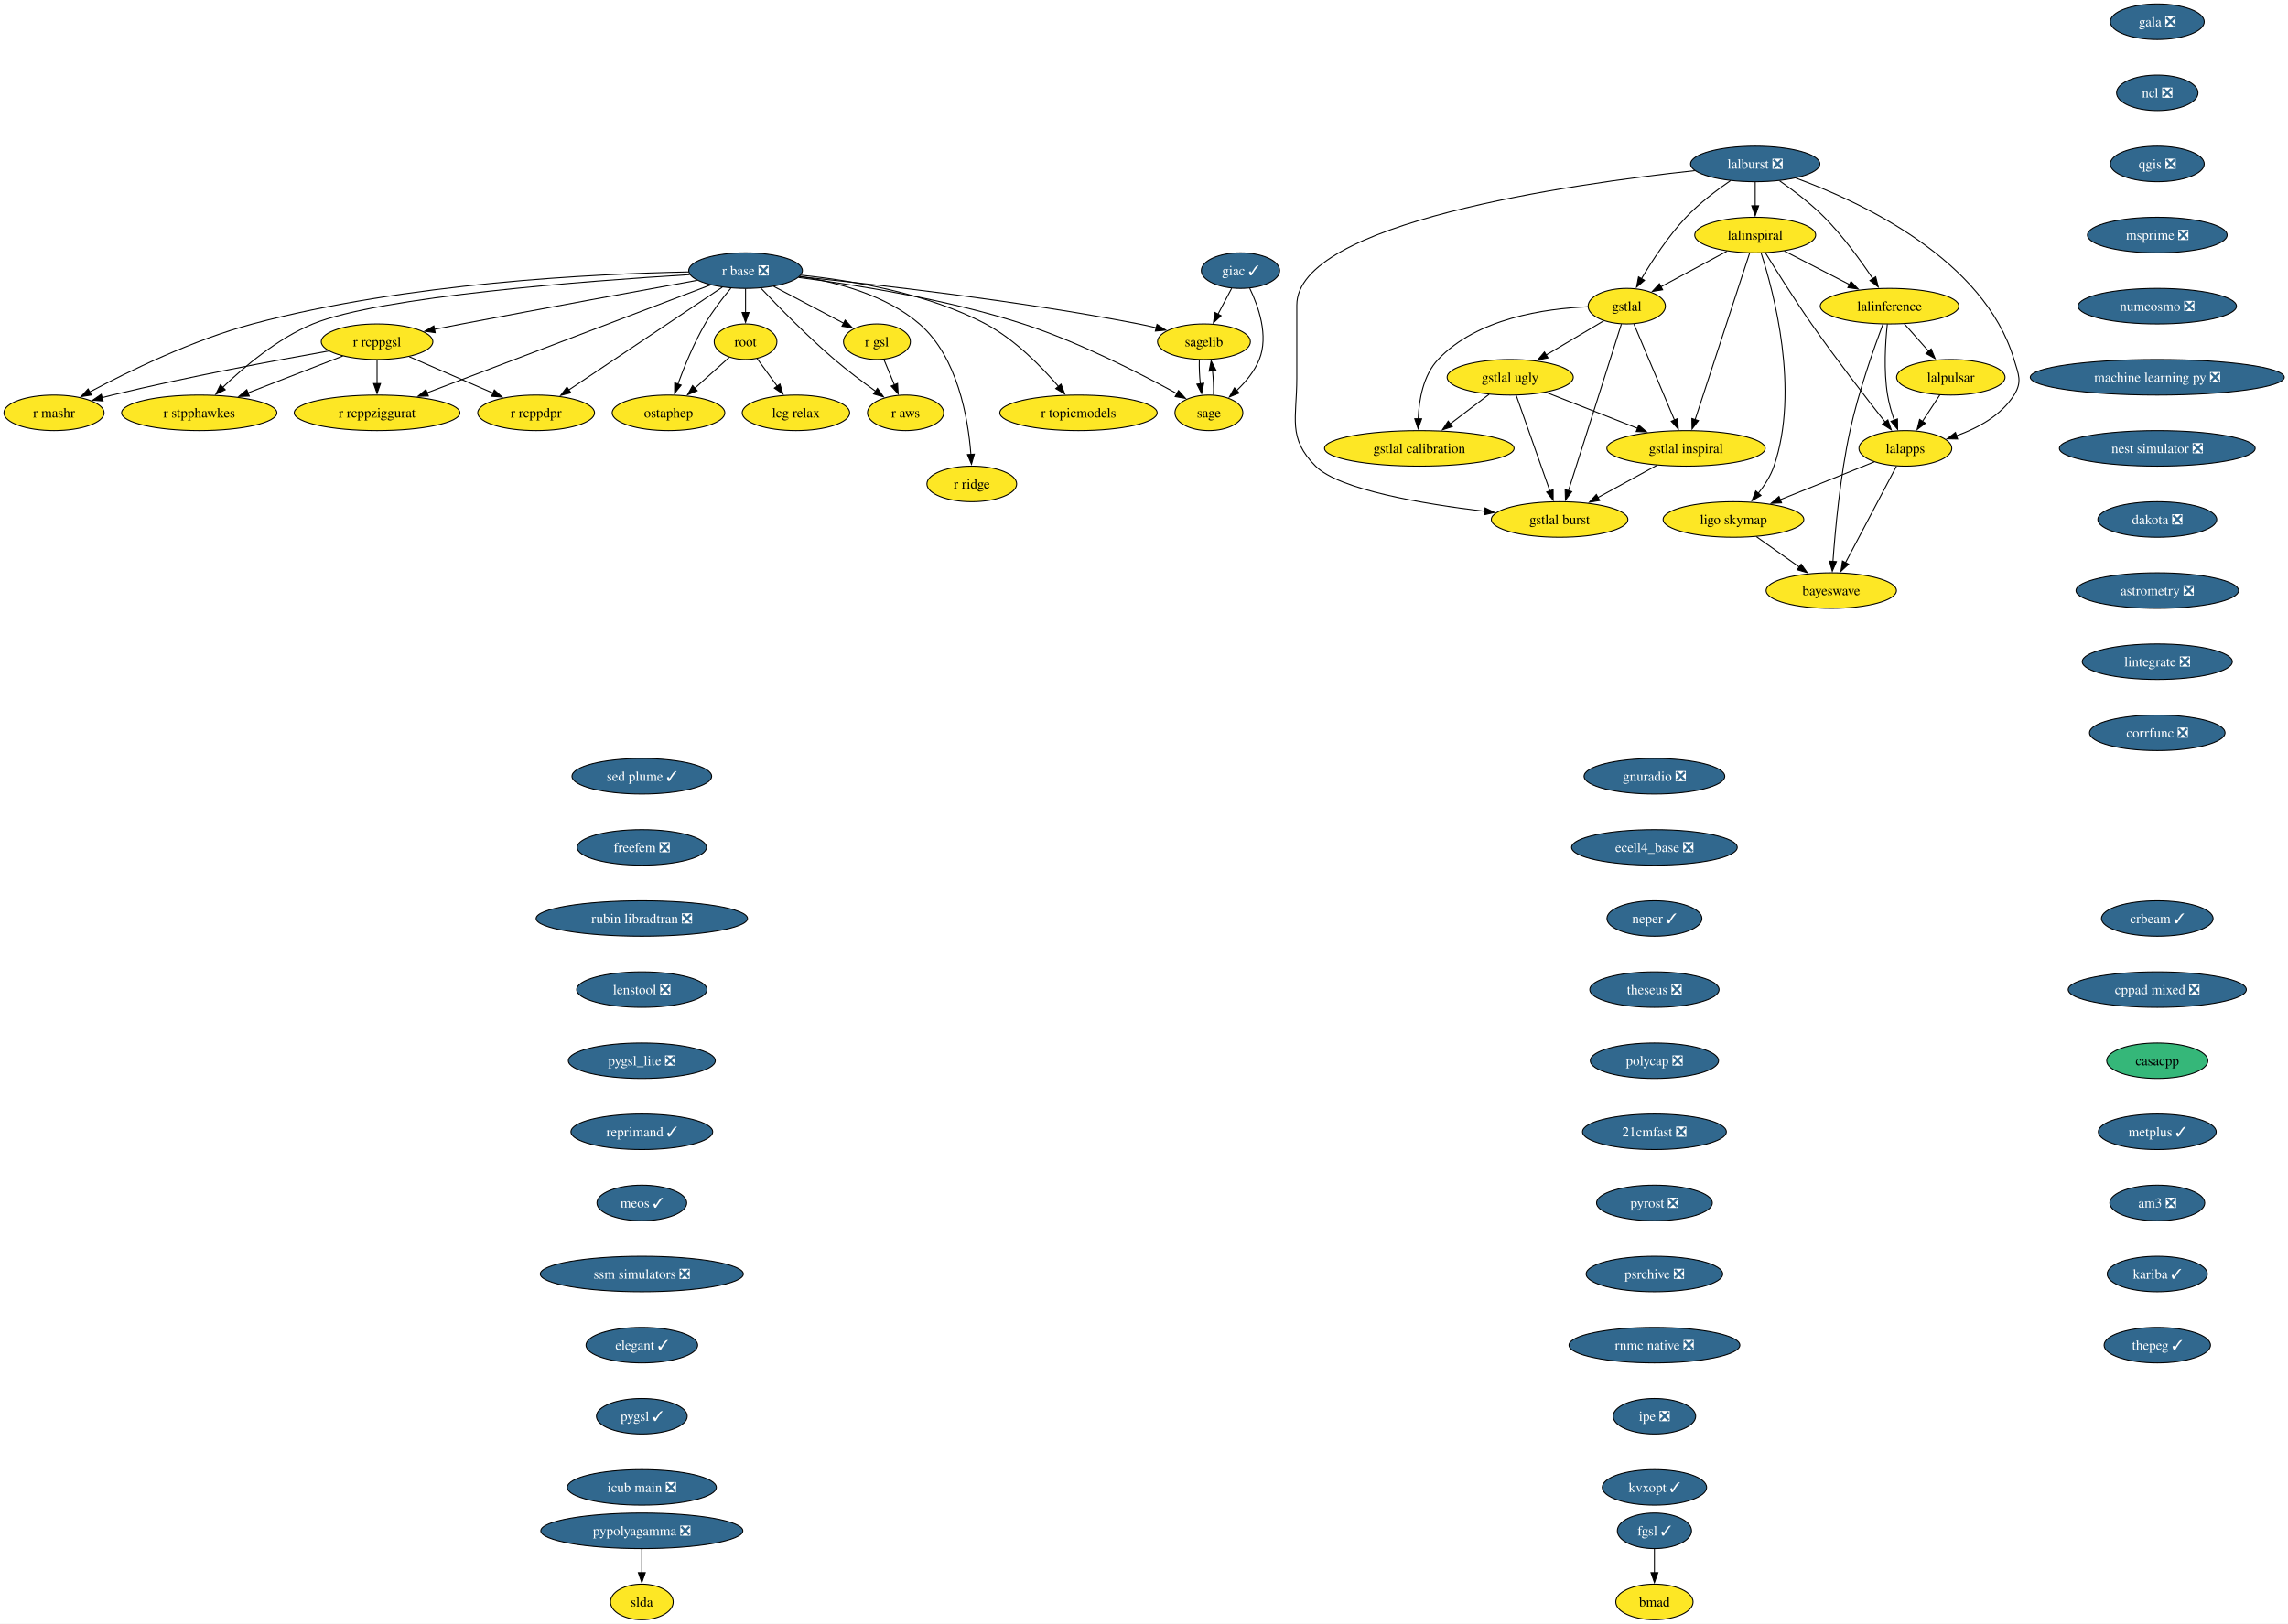
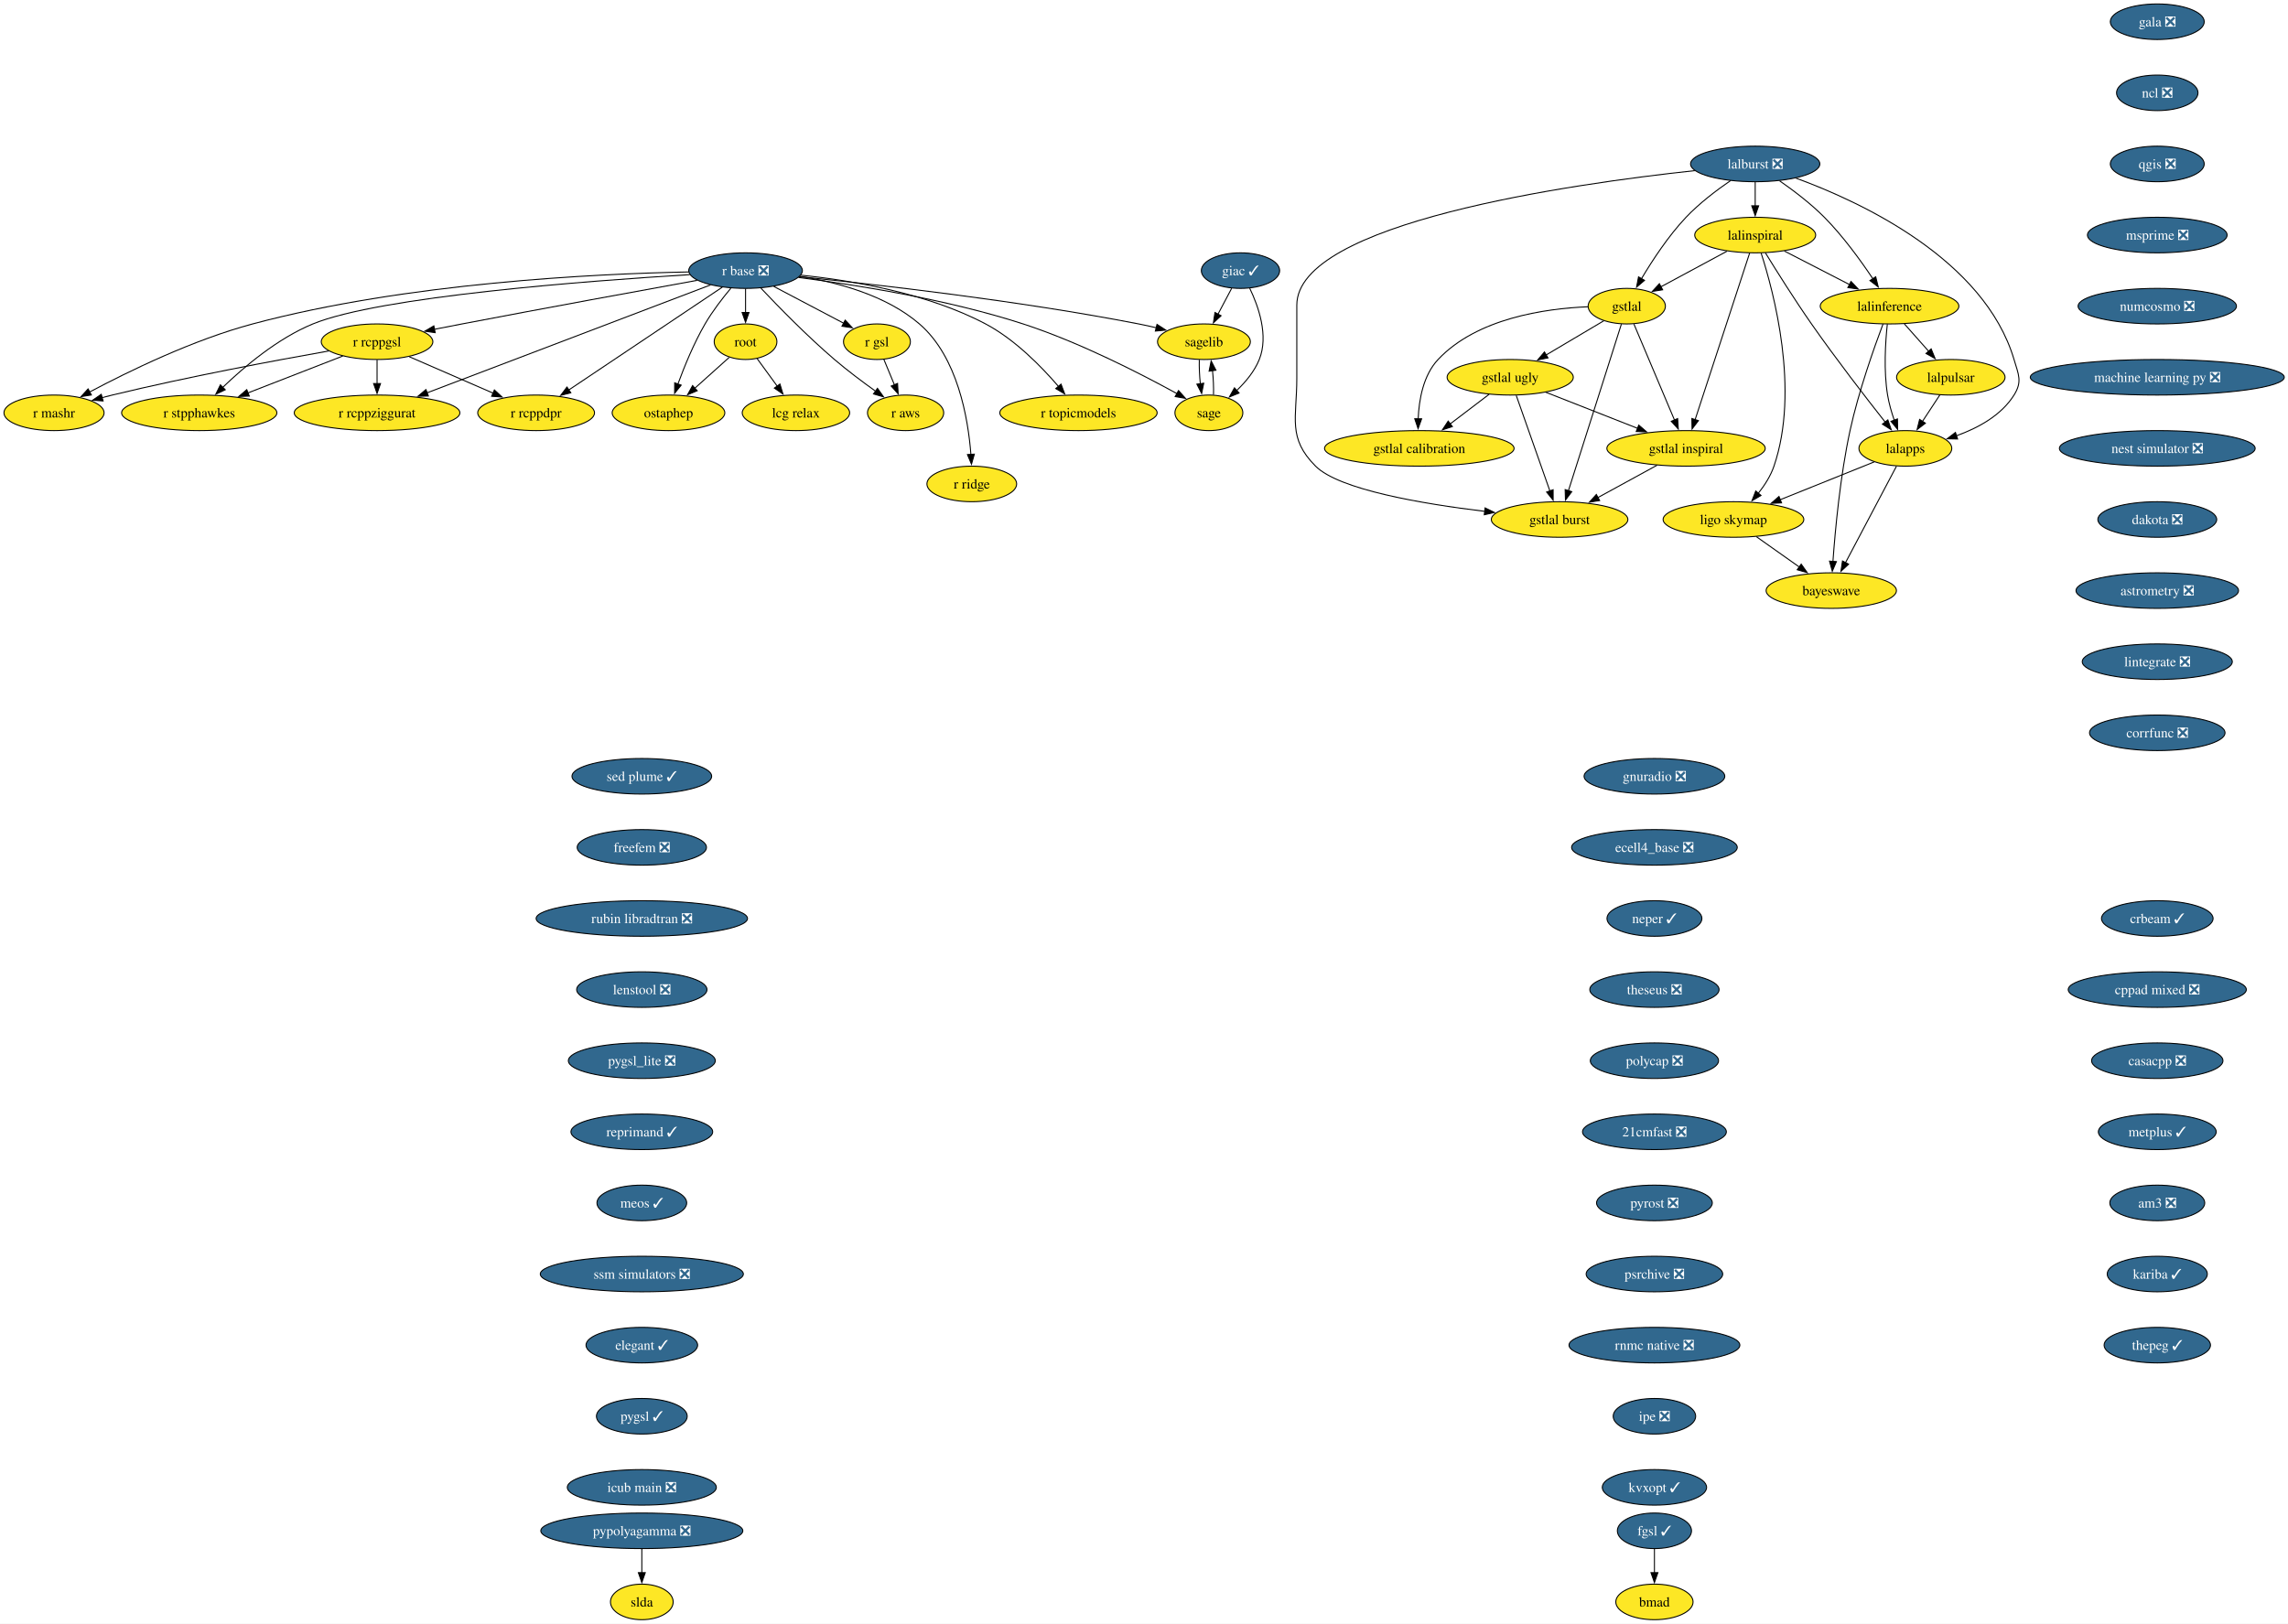
<svg xmlns="http://www.w3.org/2000/svg" xmlns:xlink="http://www.w3.org/1999/xlink" width="2316pt" height="1644pt" viewBox="0.00 0.00 2316.00 1644.00">
  <g id="graph0" class="graph" transform="scale(1 1) rotate(0) translate(4 1640)">
    <polygon fill="white" stroke="none" points="-4,4 -4,-1640 2312.23,-1640 2312.23,4 -4,4" />
    <g id="node1" class="node">
      <g id="a_node1">
        <a xlink:href="https://github.com/conda-forge/gala-feedstock/pull/40" xlink:title="gala ❎">
          <ellipse fill="#31688e" stroke="black" cx="2179.68" cy="-1618" rx="47.53" ry="18" />
          <text xml:space="preserve" text-anchor="middle" x="2179.68" y="-1613.33" font-family="Times,serif" font-size="14.00" fill="white">gala ❎</text>
        </a>
      </g>
    </g>
    <g id="node2" class="node">
      <g id="a_node2">
        <a xlink:href="https://github.com/conda-forge/ncl-feedstock/pull/177" xlink:title="ncl ❎">
          <ellipse fill="#31688e" stroke="black" cx="2179.68" cy="-1546" rx="41.21" ry="18" />
          <text xml:space="preserve" text-anchor="middle" x="2179.68" y="-1541.33" font-family="Times,serif" font-size="14.00" fill="white">ncl ❎</text>
        </a>
      </g>
    </g>
    <g id="node6" class="node">
      <g id="a_node6">
        <a xlink:href="https://github.com/conda-forge/qgis-feedstock/pull/608" xlink:title="qgis ❎">
          <ellipse fill="#31688e" stroke="black" cx="2179.68" cy="-1474" rx="47.53" ry="18" />
          <text xml:space="preserve" text-anchor="middle" x="2179.68" y="-1469.33" font-family="Times,serif" font-size="14.00" fill="white">qgis ❎</text>
        </a>
      </g>
    </g>
    <g id="node3" class="node">
      <g id="a_node3">
        <a xlink:href="https://github.com/conda-forge/giac-feedstock/pull/45" xlink:title="giac ✓">
          <ellipse fill="#31688e" stroke="black" cx="1251.68" cy="-1366" rx="39.63" ry="18" />
          <text xml:space="preserve" text-anchor="middle" x="1251.68" y="-1361.33" font-family="Times,serif" font-size="14.00" fill="white">giac ✓</text>
        </a>
      </g>
    </g>
    <g id="node4" class="node">
      <g id="a_node4">
        <a xlink:href="https://github.com/conda-forge/sagelib-feedstock" xlink:title="sagelib">
          <ellipse fill="#fde725" stroke="black" cx="1214.68" cy="-1294" rx="47" ry="18" />
          <text xml:space="preserve" text-anchor="middle" x="1214.68" y="-1289.33" font-family="Times,serif" font-size="14.00">sagelib</text>
        </a>
      </g>
    </g>
    <g id="edge2" class="edge">
      <path fill="none" stroke="black" d="M1242.73,-1348.05C1238.54,-1340.14 1233.47,-1330.54 1228.79,-1321.69" />
      <polygon fill="black" stroke="black" points="1232.03,-1320.33 1224.26,-1313.13 1225.84,-1323.6 1232.03,-1320.33" />
    </g>
    <g id="node5" class="node">
      <g id="a_node5">
        <a xlink:href="https://github.com/conda-forge/sage-feedstock" xlink:title="sage">
          <ellipse fill="#fde725" stroke="black" cx="1219.68" cy="-1222" rx="34.37" ry="18" />
          <text xml:space="preserve" text-anchor="middle" x="1219.68" y="-1217.33" font-family="Times,serif" font-size="14.00">sage</text>
        </a>
      </g>
    </g>
    <g id="edge3" class="edge">
      <path fill="none" stroke="black" d="M1261.03,-1348.09C1269.85,-1329.8 1280.37,-1300.03 1270.68,-1276 1265.87,-1264.06 1256.94,-1253.31 1247.89,-1244.66" />
      <polygon fill="black" stroke="black" points="1250.23,-1242.06 1240.42,-1238.04 1245.58,-1247.3 1250.23,-1242.06" />
    </g>
    <g id="edge4" class="edge">
      <path fill="none" stroke="black" d="M1210,-1275.7C1209.77,-1268.32 1210.16,-1259.52 1211.03,-1251.25" />
      <polygon fill="black" stroke="black" points="1214.46,-1251.99 1212.36,-1241.6 1207.52,-1251.03 1214.46,-1251.99" />
    </g>
    <g id="edge5" class="edge">
      <path fill="none" stroke="black" d="M1224.36,-1240.28C1224.6,-1247.69 1224.21,-1256.54 1223.33,-1264.86" />
      <polygon fill="black" stroke="black" points="1219.89,-1264.17 1221.98,-1274.56 1226.82,-1265.13 1219.89,-1264.17" />
    </g>
    <g id="node9" class="node">
      <g id="a_node9">
        <a xlink:href="https://github.com/conda-forge/msprime-feedstock/pull/90" xlink:title="msprime ❎">
          <ellipse fill="#31688e" stroke="black" cx="2179.68" cy="-1402" rx="70.68" ry="18" />
          <text xml:space="preserve" text-anchor="middle" x="2179.68" y="-1397.33" font-family="Times,serif" font-size="14.00" fill="white">msprime ❎</text>
        </a>
      </g>
    </g>
    <g id="node7" class="node">
      <g id="a_node7">
        <a xlink:href="https://github.com/conda-forge/pypolyagamma-feedstock/pull/24" xlink:title="pypolyagamma ❎">
          <ellipse fill="#31688e" stroke="black" cx="645.68" cy="-90" rx="102.24" ry="18" />
          <text xml:space="preserve" text-anchor="middle" x="645.68" y="-85.33" font-family="Times,serif" font-size="14.00" fill="white">pypolyagamma ❎</text>
        </a>
      </g>
    </g>
    <g id="node8" class="node">
      <g id="a_node8">
        <a xlink:href="https://github.com/conda-forge/slda-feedstock" xlink:title="slda">
          <ellipse fill="#fde725" stroke="black" cx="645.68" cy="-18" rx="31.74" ry="18" />
          <text xml:space="preserve" text-anchor="middle" x="645.68" y="-13.32" font-family="Times,serif" font-size="14.00">slda</text>
        </a>
      </g>
    </g>
    <g id="edge7" class="edge">
      <path fill="none" stroke="black" d="M645.68,-71.7C645.68,-64.41 645.68,-55.73 645.68,-47.54" />
      <polygon fill="black" stroke="black" points="649.18,-47.62 645.68,-37.62 642.18,-47.62 649.18,-47.62" />
    </g>
    <g id="node23" class="node">
      <g id="a_node23">
        <a xlink:href="https://github.com/conda-forge/numcosmo-feedstock/pull/121" xlink:title="numcosmo ❎">
          <ellipse fill="#31688e" stroke="black" cx="2179.68" cy="-1330" rx="80.14" ry="18" />
          <text xml:space="preserve" text-anchor="middle" x="2179.68" y="-1325.33" font-family="Times,serif" font-size="14.00" fill="white">numcosmo ❎</text>
        </a>
      </g>
    </g>
    <g id="node10" class="node">
      <g id="a_node10">
        <a xlink:href="https://github.com/conda-forge/r-base-feedstock/pull/420" xlink:title="r base ❎">
          <ellipse fill="#31688e" stroke="black" cx="750.68" cy="-1366" rx="57.52" ry="18" />
          <text xml:space="preserve" text-anchor="middle" x="750.68" y="-1361.33" font-family="Times,serif" font-size="14.00" fill="white">r base ❎</text>
        </a>
      </g>
    </g>
    <g id="edge9" class="edge">
      <path fill="none" stroke="black" d="M805.09,-1359.84C882.05,-1352.07 1026.89,-1335.71 1148.68,-1312 1154.56,-1310.86 1160.7,-1309.5 1166.76,-1308.06" />
      <polygon fill="black" stroke="black" points="1167.17,-1311.56 1176.04,-1305.77 1165.49,-1304.77 1167.17,-1311.56" />
    </g>
    <g id="edge10" class="edge">
      <path fill="none" stroke="black" d="M804.26,-1359.04C861.56,-1351.71 954.61,-1337.05 1031.68,-1312 1088.81,-1293.43 1151.08,-1261.41 1187.69,-1241.26" />
      <polygon fill="black" stroke="black" points="1188.94,-1244.57 1195.98,-1236.65 1185.54,-1238.45 1188.94,-1244.57" />
    </g>
    <g id="node11" class="node">
      <g id="a_node11">
        <a xlink:href="https://github.com/conda-forge/r-gsl-feedstock" xlink:title="r gsl">
          <ellipse fill="#fde725" stroke="black" cx="883.68" cy="-1294" rx="33.85" ry="18" />
          <text xml:space="preserve" text-anchor="middle" x="883.68" y="-1289.33" font-family="Times,serif" font-size="14.00">r gsl</text>
        </a>
      </g>
    </g>
    <g id="edge11" class="edge">
      <path fill="none" stroke="black" d="M779.21,-1349.98C799.94,-1339.07 828.07,-1324.27 849.92,-1312.77" />
      <polygon fill="black" stroke="black" points="851.52,-1315.88 858.74,-1308.13 848.26,-1309.69 851.52,-1315.88" />
    </g>
    <g id="node12" class="node">
      <g id="a_node12">
        <a xlink:href="https://github.com/conda-forge/r-rcppgsl-feedstock" xlink:title="r rcppgsl">
          <ellipse fill="#fde725" stroke="black" cx="377.68" cy="-1294" rx="56.47" ry="18" />
          <text xml:space="preserve" text-anchor="middle" x="377.68" y="-1289.33" font-family="Times,serif" font-size="14.00">r rcppgsl</text>
        </a>
      </g>
    </g>
    <g id="edge12" class="edge">
      <path fill="none" stroke="black" d="M701.64,-1356.14C644.47,-1345.76 547.17,-1327.96 463.68,-1312 454.65,-1310.27 445.09,-1308.41 435.75,-1306.58" />
      <polygon fill="black" stroke="black" points="436.5,-1303.16 426.01,-1304.66 435.15,-1310.03 436.5,-1303.16" />
    </g>
    <g id="node13" class="node">
      <g id="a_node13">
        <a xlink:href="https://github.com/conda-forge/r-topicmodels-feedstock" xlink:title="r topicmodels">
          <ellipse fill="#fde725" stroke="black" cx="1087.68" cy="-1222" rx="79.62" ry="18" />
          <text xml:space="preserve" text-anchor="middle" x="1087.68" y="-1217.33" font-family="Times,serif" font-size="14.00">r topicmodels</text>
        </a>
      </g>
    </g>
    <g id="edge13" class="edge">
      <path fill="none" stroke="black" d="M806.68,-1361.37C857.91,-1356.12 934.52,-1343.29 993.68,-1312 1023.14,-1296.42 1050.01,-1269.03 1067.41,-1248.73" />
      <polygon fill="black" stroke="black" points="1070.03,-1251.06 1073.74,-1241.14 1064.65,-1246.58 1070.03,-1251.06" />
    </g>
    <g id="node14" class="node">
      <g id="a_node14">
        <a xlink:href="https://github.com/conda-forge/r-aws-feedstock" xlink:title="r aws">
          <ellipse fill="#fde725" stroke="black" cx="912.68" cy="-1222" rx="38.58" ry="18" />
          <text xml:space="preserve" text-anchor="middle" x="912.68" y="-1217.33" font-family="Times,serif" font-size="14.00">r aws</text>
        </a>
      </g>
    </g>
    <g id="edge14" class="edge">
      <path fill="none" stroke="black" d="M766.27,-1348.19C783.7,-1329.72 813.12,-1299.56 840.68,-1276 853.88,-1264.72 869.29,-1253.18 882.46,-1243.76" />
      <polygon fill="black" stroke="black" points="884.21,-1246.81 890.35,-1238.18 880.17,-1241.09 884.21,-1246.81" />
    </g>
    <g id="node15" class="node">
      <g id="a_node15">
        <a xlink:href="https://github.com/conda-forge/root-feedstock" xlink:title="root">
          <ellipse fill="#fde725" stroke="black" cx="750.68" cy="-1294" rx="31.74" ry="18" />
          <text xml:space="preserve" text-anchor="middle" x="750.68" y="-1289.33" font-family="Times,serif" font-size="14.00">root</text>
        </a>
      </g>
    </g>
    <g id="edge15" class="edge">
      <path fill="none" stroke="black" d="M750.68,-1347.7C750.68,-1340.41 750.68,-1331.73 750.68,-1323.54" />
      <polygon fill="black" stroke="black" points="754.18,-1323.62 750.68,-1313.62 747.18,-1323.62 754.18,-1323.62" />
    </g>
    <g id="node16" class="node">
      <g id="a_node16">
        <a xlink:href="https://github.com/conda-forge/ostaphep-feedstock" xlink:title="ostaphep">
          <ellipse fill="#fde725" stroke="black" cx="672.68" cy="-1222" rx="57" ry="18" />
          <text xml:space="preserve" text-anchor="middle" x="672.68" y="-1217.33" font-family="Times,serif" font-size="14.00">ostaphep</text>
        </a>
      </g>
    </g>
    <g id="edge16" class="edge">
      <path fill="none" stroke="black" d="M735.79,-1348.16C727.41,-1338.13 717.16,-1324.88 709.68,-1312 698.39,-1292.56 688.76,-1269.01 682.16,-1251.02" />
      <polygon fill="black" stroke="black" points="685.52,-1250.04 678.87,-1241.79 678.93,-1252.39 685.52,-1250.04" />
    </g>
    <g id="node17" class="node">
      <g id="a_node17">
        <a xlink:href="https://github.com/conda-forge/r-rcppziggurat-feedstock" xlink:title="r rcppziggurat">
          <ellipse fill="#fde725" stroke="black" cx="377.68" cy="-1222" rx="83.83" ry="18" />
          <text xml:space="preserve" text-anchor="middle" x="377.68" y="-1217.33" font-family="Times,serif" font-size="14.00">r rcppziggurat</text>
        </a>
      </g>
    </g>
    <g id="edge17" class="edge">
      <path fill="none" stroke="black" d="M715.25,-1351.51C648.65,-1326.16 504.58,-1271.31 427.97,-1242.14" />
      <polygon fill="black" stroke="black" points="429.63,-1239.03 419.04,-1238.74 427.14,-1245.57 429.63,-1239.03" />
    </g>
    <g id="node18" class="node">
      <g id="a_node18">
        <a xlink:href="https://github.com/conda-forge/r-ridge-feedstock" xlink:title="r ridge">
          <ellipse fill="#fde725" stroke="black" cx="979.68" cy="-1150" rx="45.42" ry="18" />
          <text xml:space="preserve" text-anchor="middle" x="979.68" y="-1145.33" font-family="Times,serif" font-size="14.00">r ridge</text>
        </a>
      </g>
    </g>
    <g id="edge18" class="edge">
      <path fill="none" stroke="black" d="M805.49,-1360.18C843.37,-1354.27 892.83,-1341.16 926.68,-1312 965.44,-1278.61 976,-1216.32 978.79,-1179.78" />
      <polygon fill="black" stroke="black" points="982.27,-1180.16 979.37,-1169.97 975.28,-1179.74 982.27,-1180.16" />
    </g>
    <g id="node19" class="node">
      <g id="a_node19">
        <a xlink:href="https://github.com/conda-forge/r-stpphawkes-feedstock" xlink:title="r stpphawkes">
          <ellipse fill="#fde725" stroke="black" cx="197.68" cy="-1222" rx="78.57" ry="18" />
          <text xml:space="preserve" text-anchor="middle" x="197.68" y="-1217.33" font-family="Times,serif" font-size="14.00">r stpphawkes</text>
        </a>
      </g>
    </g>
    <g id="edge19" class="edge">
      <path fill="none" stroke="black" d="M694.2,-1361.91C591.96,-1355.69 380.53,-1339.85 312.68,-1312 277.01,-1297.36 242.97,-1268.51 221.31,-1247.62" />
      <polygon fill="black" stroke="black" points="224.02,-1245.37 214.44,-1240.83 219.1,-1250.35 224.02,-1245.37" />
    </g>
    <g id="node20" class="node">
      <g id="a_node20">
        <a xlink:href="https://github.com/conda-forge/r-mashr-feedstock" xlink:title="r mashr">
          <ellipse fill="#fde725" stroke="black" cx="50.68" cy="-1222" rx="50.68" ry="18" />
          <text xml:space="preserve" text-anchor="middle" x="50.68" y="-1217.33" font-family="Times,serif" font-size="14.00">r mashr</text>
        </a>
      </g>
    </g>
    <g id="edge20" class="edge">
      <path fill="none" stroke="black" d="M693.13,-1364.65C599.16,-1362.8 407.59,-1353.7 251.68,-1312 191.4,-1295.88 126.13,-1264.04 86.83,-1243.14" />
      <polygon fill="black" stroke="black" points="88.5,-1240.07 78.03,-1238.41 85.18,-1246.23 88.5,-1240.07" />
    </g>
    <g id="node21" class="node">
      <g id="a_node21">
        <a xlink:href="https://github.com/conda-forge/r-rcppdpr-feedstock" xlink:title="r rcppdpr">
          <ellipse fill="#fde725" stroke="black" cx="538.68" cy="-1222" rx="59.1" ry="18" />
          <text xml:space="preserve" text-anchor="middle" x="538.68" y="-1217.33" font-family="Times,serif" font-size="14.00">r rcppdpr</text>
        </a>
      </g>
    </g>
    <g id="edge21" class="edge">
      <path fill="none" stroke="black" d="M727.18,-1349.26C689.38,-1323.94 614.93,-1274.07 571.77,-1245.16" />
      <polygon fill="black" stroke="black" points="573.8,-1242.31 563.54,-1239.65 569.9,-1248.12 573.8,-1242.31" />
    </g>
    <g id="edge22" class="edge">
      <path fill="none" stroke="black" d="M890.7,-1276.05C893.91,-1268.32 897.79,-1258.96 901.39,-1250.27" />
      <polygon fill="black" stroke="black" points="904.55,-1251.77 905.15,-1241.19 898.09,-1249.09 904.55,-1251.77" />
    </g>
    <g id="edge23" class="edge">
      <path fill="none" stroke="black" d="M377.68,-1275.7C377.68,-1268.41 377.68,-1259.73 377.68,-1251.54" />
      <polygon fill="black" stroke="black" points="381.18,-1251.62 377.68,-1241.62 374.18,-1251.62 381.18,-1251.62" />
    </g>
    <g id="edge24" class="edge">
      <path fill="none" stroke="black" d="M342.98,-1279.5C315.65,-1268.88 277.23,-1253.93 246.75,-1242.08" />
      <polygon fill="black" stroke="black" points="248.34,-1238.94 237.75,-1238.58 245.8,-1245.47 248.34,-1238.94" />
    </g>
    <g id="edge25" class="edge">
      <path fill="none" stroke="black" d="M329,-1284.66C275.08,-1275.13 185.74,-1258.44 109.68,-1240 106.32,-1239.18 102.86,-1238.3 99.39,-1237.38" />
      <polygon fill="black" stroke="black" points="100.35,-1234.02 89.78,-1234.76 98.51,-1240.77 100.35,-1234.02" />
    </g>
    <g id="edge26" class="edge">
      <path fill="none" stroke="black" d="M410.26,-1278.83C434.76,-1268.18 468.57,-1253.49 495.34,-1241.84" />
      <polygon fill="black" stroke="black" points="496.43,-1245.19 504.21,-1237.99 493.64,-1238.77 496.43,-1245.19" />
    </g>
    <g id="edge27" class="edge">
      <path fill="none" stroke="black" d="M734.14,-1278.15C724.02,-1269.07 710.84,-1257.24 699.28,-1246.87" />
      <polygon fill="black" stroke="black" points="701.74,-1244.38 691.96,-1240.3 697.07,-1249.59 701.74,-1244.38" />
    </g>
    <g id="node22" class="node">
      <g id="a_node22">
        <a xlink:href="https://github.com/conda-forge/lcg-relax-feedstock" xlink:title="lcg relax">
          <ellipse fill="#fde725" stroke="black" cx="801.68" cy="-1222" rx="54.36" ry="18" />
          <text xml:space="preserve" text-anchor="middle" x="801.68" y="-1217.33" font-family="Times,serif" font-size="14.00">lcg relax</text>
        </a>
      </g>
    </g>
    <g id="edge28" class="edge">
      <path fill="none" stroke="black" d="M762.25,-1277.12C768.34,-1268.77 775.95,-1258.32 782.85,-1248.84" />
      <polygon fill="black" stroke="black" points="785.49,-1251.16 788.55,-1241.02 779.84,-1247.04 785.49,-1251.16" />
    </g>
    <g id="node24" class="node">
      <g id="a_node24">
        <a xlink:href="https://github.com/conda-forge/machine-learning-py-feedstock/pull/14" xlink:title="machine learning py ❎">
          <ellipse fill="#31688e" stroke="black" cx="2179.68" cy="-1258" rx="128.55" ry="18" />
          <text xml:space="preserve" text-anchor="middle" x="2179.68" y="-1253.33" font-family="Times,serif" font-size="14.00" fill="white">machine learning py ❎</text>
        </a>
      </g>
    </g>
    <g id="node37" class="node">
      <g id="a_node37">
        <a xlink:href="https://github.com/conda-forge/nest-simulator-feedstock/pull/130" xlink:title="nest simulator ❎">
          <ellipse fill="#31688e" stroke="black" cx="2179.68" cy="-1186" rx="99.08" ry="18" />
          <text xml:space="preserve" text-anchor="middle" x="2179.68" y="-1181.33" font-family="Times,serif" font-size="14.00" fill="white">nest simulator ❎</text>
        </a>
      </g>
    </g>
    <g id="node25" class="node">
      <g id="a_node25">
        <a xlink:href="https://github.com/conda-forge/lalburst-feedstock/pull/53" xlink:title="lalburst ❎">
          <ellipse fill="#31688e" stroke="black" cx="1772.68" cy="-1474" rx="65.41" ry="18" />
          <text xml:space="preserve" text-anchor="middle" x="1772.68" y="-1469.33" font-family="Times,serif" font-size="14.00" fill="white">lalburst ❎</text>
        </a>
      </g>
    </g>
    <g id="node26" class="node">
      <g id="a_node26">
        <a xlink:href="https://github.com/conda-forge/lalinspiral-feedstock" xlink:title="lalinspiral">
          <ellipse fill="#fde725" stroke="black" cx="1772.68" cy="-1402" rx="61.2" ry="18" />
          <text xml:space="preserve" text-anchor="middle" x="1772.68" y="-1397.33" font-family="Times,serif" font-size="14.00">lalinspiral</text>
        </a>
      </g>
    </g>
    <g id="edge31" class="edge">
      <path fill="none" stroke="black" d="M1772.68,-1455.7C1772.68,-1448.41 1772.68,-1439.73 1772.68,-1431.54" />
      <polygon fill="black" stroke="black" points="1776.18,-1431.62 1772.68,-1421.62 1769.18,-1431.62 1776.18,-1431.62" />
    </g>
    <g id="node27" class="node">
      <g id="a_node27">
        <a xlink:href="https://github.com/conda-forge/lalinference-feedstock" xlink:title="lalinference">
          <ellipse fill="#fde725" stroke="black" cx="1908.68" cy="-1330" rx="70.15" ry="18" />
          <text xml:space="preserve" text-anchor="middle" x="1908.68" y="-1325.33" font-family="Times,serif" font-size="14.00">lalinference</text>
        </a>
      </g>
    </g>
    <g id="edge32" class="edge">
      <path fill="none" stroke="black" d="M1797.39,-1456.9C1811.45,-1447.12 1828.95,-1433.87 1842.68,-1420 1861.52,-1400.97 1879.39,-1376.32 1891.77,-1357.78" />
      <polygon fill="black" stroke="black" points="1894.67,-1359.74 1897.23,-1349.46 1888.82,-1355.9 1894.67,-1359.74" />
    </g>
    <g id="node28" class="node">
      <g id="a_node28">
        <a xlink:href="https://github.com/conda-forge/lalapps-feedstock" xlink:title="lalapps">
          <ellipse fill="#fde725" stroke="black" cx="1924.68" cy="-1186" rx="47" ry="18" />
          <text xml:space="preserve" text-anchor="middle" x="1924.68" y="-1181.33" font-family="Times,serif" font-size="14.00">lalapps</text>
        </a>
      </g>
    </g>
    <g id="edge33" class="edge">
      <path fill="none" stroke="black" d="M1813.97,-1459.62C1879.87,-1435.48 2004.5,-1377.46 2034.68,-1276 2039.24,-1260.66 2043.19,-1253.55 2034.68,-1240 2021.76,-1219.42 1998.35,-1206.65 1976.44,-1198.81" />
      <polygon fill="black" stroke="black" points="1977.55,-1195.49 1966.96,-1195.72 1975.38,-1202.15 1977.55,-1195.49" />
    </g>
    <g id="node29" class="node">
      <g id="a_node29">
        <a xlink:href="https://github.com/conda-forge/gstlal-feedstock" xlink:title="gstlal">
          <ellipse fill="#fde725" stroke="black" cx="1642.68" cy="-1330" rx="39.11" ry="18" />
          <text xml:space="preserve" text-anchor="middle" x="1642.68" y="-1325.33" font-family="Times,serif" font-size="14.00">gstlal</text>
        </a>
      </g>
    </g>
    <g id="edge34" class="edge">
      <path fill="none" stroke="black" d="M1747.74,-1457.13C1733.59,-1447.42 1716.09,-1434.17 1702.68,-1420 1684.82,-1401.13 1668.62,-1376.42 1657.57,-1357.82" />
      <polygon fill="black" stroke="black" points="1660.64,-1356.14 1652.59,-1349.25 1654.58,-1359.65 1660.64,-1356.14" />
    </g>
    <g id="node30" class="node">
      <g id="a_node30">
        <a xlink:href="https://github.com/conda-forge/gstlal-burst-feedstock" xlink:title="gstlal burst">
          <ellipse fill="#fde725" stroke="black" cx="1574.68" cy="-1114" rx="69.1" ry="18" />
          <text xml:space="preserve" text-anchor="middle" x="1574.68" y="-1109.33" font-family="Times,serif" font-size="14.00">gstlal burst</text>
        </a>
      </g>
    </g>
    <g id="edge35" class="edge">
      <path fill="none" stroke="black" d="M1711.54,-1467.23C1585.55,-1453.64 1308.68,-1414.3 1308.68,-1331 1308.68,-1331 1308.68,-1331 1308.68,-1257 1308.68,-1216.55 1299.1,-1196.62 1327.68,-1168 1351.48,-1144.18 1435.57,-1129.87 1499.08,-1122.23" />
      <polygon fill="black" stroke="black" points="1499.25,-1125.73 1508.78,-1121.1 1498.44,-1118.78 1499.25,-1125.73" />
    </g>
    <g id="edge36" class="edge">
      <path fill="none" stroke="black" d="M1802.19,-1385.81C1821.53,-1375.86 1847.05,-1362.72 1868.27,-1351.8" />
      <polygon fill="black" stroke="black" points="1869.65,-1355.03 1876.94,-1347.34 1866.45,-1348.8 1869.65,-1355.03" />
    </g>
    <g id="edge37" class="edge">
      <path fill="none" stroke="black" d="M1783,-1384C1794.13,-1365.9 1812.55,-1336.52 1829.68,-1312 1854.32,-1276.73 1884.69,-1237.44 1904.36,-1212.49" />
      <polygon fill="black" stroke="black" points="1906.94,-1214.86 1910.4,-1204.85 1901.45,-1210.52 1906.94,-1214.86" />
    </g>
    <g id="edge38" class="edge">
      <path fill="none" stroke="black" d="M1744.15,-1385.64C1724.46,-1375.03 1698.16,-1360.87 1677.27,-1349.63" />
      <polygon fill="black" stroke="black" points="1679,-1346.58 1668.54,-1344.92 1675.69,-1352.75 1679,-1346.58" />
    </g>
    <g id="node31" class="node">
      <g id="a_node31">
        <a xlink:href="https://github.com/conda-forge/ligo.skymap-feedstock" xlink:title="ligo skymap">
          <ellipse fill="#fde725" stroke="black" cx="1750.68" cy="-1114" rx="71.2" ry="18" />
          <text xml:space="preserve" text-anchor="middle" x="1750.68" y="-1109.33" font-family="Times,serif" font-size="14.00">ligo skymap</text>
        </a>
      </g>
    </g>
    <g id="edge39" class="edge">
      <path fill="none" stroke="black" d="M1778.68,-1383.75C1791.43,-1344.31 1817.99,-1245 1791.68,-1168 1788.29,-1158.08 1782.21,-1148.58 1775.75,-1140.43" />
      <polygon fill="black" stroke="black" points="1778.56,-1138.33 1769.41,-1133 1773.24,-1142.88 1778.56,-1138.33" />
    </g>
    <g id="node32" class="node">
      <g id="a_node32">
        <a xlink:href="https://github.com/conda-forge/gstlal-inspiral-feedstock" xlink:title="gstlal inspiral">
          <ellipse fill="#fde725" stroke="black" cx="1702.68" cy="-1186" rx="80.14" ry="18" />
          <text xml:space="preserve" text-anchor="middle" x="1702.68" y="-1181.33" font-family="Times,serif" font-size="14.00">gstlal inspiral</text>
        </a>
      </g>
    </g>
    <g id="edge40" class="edge">
      <path fill="none" stroke="black" d="M1767.07,-1383.85C1755.01,-1346.99 1726.53,-1259.92 1711.83,-1214.96" />
      <polygon fill="black" stroke="black" points="1715.22,-1214.09 1708.79,-1205.67 1708.57,-1216.26 1715.22,-1214.09" />
    </g>
    <g id="edge41" class="edge">
      <path fill="none" stroke="black" d="M1906.42,-1311.81C1904.49,-1293.78 1902.6,-1264.7 1906.68,-1240 1908.08,-1231.53 1910.66,-1222.59 1913.43,-1214.52" />
      <polygon fill="black" stroke="black" points="1916.68,-1215.83 1916.86,-1205.24 1910.11,-1213.41 1916.68,-1215.83" />
    </g>
    <g id="node33" class="node">
      <g id="a_node33">
        <a xlink:href="https://github.com/conda-forge/lalpulsar-feedstock" xlink:title="lalpulsar">
          <ellipse fill="#fde725" stroke="black" cx="1970.68" cy="-1258" rx="54.89" ry="18" />
          <text xml:space="preserve" text-anchor="middle" x="1970.68" y="-1253.33" font-family="Times,serif" font-size="14.00">lalpulsar</text>
        </a>
      </g>
    </g>
    <g id="edge42" class="edge">
      <path fill="none" stroke="black" d="M1923.69,-1312.05C1931.08,-1303.71 1940.13,-1293.49 1948.32,-1284.25" />
      <polygon fill="black" stroke="black" points="1950.8,-1286.73 1954.81,-1276.92 1945.56,-1282.09 1950.8,-1286.73" />
    </g>
    <g id="node34" class="node">
      <g id="a_node34">
        <a xlink:href="https://github.com/conda-forge/bayeswave-feedstock" xlink:title="bayeswave">
          <ellipse fill="#fde725" stroke="black" cx="1849.68" cy="-1042" rx="65.94" ry="18" />
          <text xml:space="preserve" text-anchor="middle" x="1849.68" y="-1037.33" font-family="Times,serif" font-size="14.00">bayeswave</text>
        </a>
      </g>
    </g>
    <g id="edge43" class="edge">
      <path fill="none" stroke="black" d="M1902.05,-1311.9C1893.08,-1288.08 1877.23,-1243.41 1868.68,-1204 1858.74,-1158.15 1853.69,-1103.74 1851.37,-1071.36" />
      <polygon fill="black" stroke="black" points="1854.88,-1071.35 1850.72,-1061.61 1847.9,-1071.82 1854.88,-1071.35" />
    </g>
    <g id="edge44" class="edge">
      <path fill="none" stroke="black" d="M1893.17,-1172.32C1866.54,-1161.61 1828,-1146.11 1797.72,-1133.92" />
      <polygon fill="black" stroke="black" points="1799.37,-1130.82 1788.79,-1130.33 1796.76,-1137.31 1799.37,-1130.82" />
    </g>
    <g id="edge45" class="edge">
      <path fill="none" stroke="black" d="M1915.64,-1167.87C1902.8,-1143.56 1879.16,-1098.82 1863.95,-1070.01" />
      <polygon fill="black" stroke="black" points="1867.23,-1068.74 1859.47,-1061.53 1861.04,-1072 1867.23,-1068.74" />
    </g>
    <g id="edge46" class="edge">
      <path fill="none" stroke="black" d="M1637.23,-1311.85C1625.52,-1274.99 1597.85,-1187.92 1583.57,-1142.96" />
      <polygon fill="black" stroke="black" points="1586.98,-1142.15 1580.62,-1133.67 1580.31,-1144.27 1586.98,-1142.15" />
    </g>
    <g id="edge47" class="edge">
      <path fill="none" stroke="black" d="M1649.92,-1311.87C1660.1,-1287.78 1678.77,-1243.6 1690.95,-1214.77" />
      <polygon fill="black" stroke="black" points="1694.16,-1216.16 1694.83,-1205.58 1687.71,-1213.43 1694.16,-1216.16" />
    </g>
    <g id="node35" class="node">
      <g id="a_node35">
        <a xlink:href="https://github.com/conda-forge/gstlal-ugly-feedstock" xlink:title="gstlal ugly">
          <ellipse fill="#fde725" stroke="black" cx="1524.68" cy="-1258" rx="63.84" ry="18" />
          <text xml:space="preserve" text-anchor="middle" x="1524.68" y="-1253.33" font-family="Times,serif" font-size="14.00">gstlal ugly</text>
        </a>
      </g>
    </g>
    <g id="edge48" class="edge">
      <path fill="none" stroke="black" d="M1619.37,-1315.17C1602.74,-1305.31 1580.06,-1291.85 1561.07,-1280.59" />
      <polygon fill="black" stroke="black" points="1562.93,-1277.62 1552.54,-1275.53 1559.36,-1283.64 1562.93,-1277.62" />
    </g>
    <g id="node36" class="node">
      <g id="a_node36">
        <a xlink:href="https://github.com/conda-forge/gstlal-calibration-feedstock" xlink:title="gstlal calibration">
          <ellipse fill="#fde725" stroke="black" cx="1432.68" cy="-1186" rx="95.93" ry="18" />
          <text xml:space="preserve" text-anchor="middle" x="1432.68" y="-1181.33" font-family="Times,serif" font-size="14.00">gstlal calibration</text>
        </a>
      </g>
    </g>
    <g id="edge49" class="edge">
      <path fill="none" stroke="black" d="M1603.37,-1329.39C1559.94,-1327.59 1490.96,-1317.72 1451.68,-1276 1436.69,-1260.07 1432.35,-1235.34 1431.54,-1215.98" />
      <polygon fill="black" stroke="black" points="1435.04,-1215.95 1431.44,-1205.98 1428.04,-1216.02 1435.04,-1215.95" />
    </g>
    <g id="edge51" class="edge">
      <path fill="none" stroke="black" d="M1773.89,-1096.59C1786.8,-1087.46 1803.07,-1075.96 1817.22,-1065.95" />
      <polygon fill="black" stroke="black" points="1819.24,-1068.81 1825.38,-1060.18 1815.19,-1063.1 1819.24,-1068.81" />
    </g>
    <g id="edge52" class="edge">
      <path fill="none" stroke="black" d="M1673.32,-1168.94C1655.55,-1159.22 1632.68,-1146.72 1613.44,-1136.2" />
      <polygon fill="black" stroke="black" points="1615.25,-1133.2 1604.8,-1131.47 1611.89,-1139.34 1615.25,-1133.2" />
    </g>
    <g id="edge50" class="edge">
      <path fill="none" stroke="black" d="M1959.55,-1240.05C1954.29,-1232.06 1947.9,-1222.33 1942.03,-1213.4" />
      <polygon fill="black" stroke="black" points="1944.96,-1211.49 1936.55,-1205.05 1939.11,-1215.33 1944.96,-1211.49" />
    </g>
    <g id="edge53" class="edge">
      <path fill="none" stroke="black" d="M1530.81,-1239.59C1539.33,-1215.4 1554.84,-1171.36 1564.95,-1142.65" />
      <polygon fill="black" stroke="black" points="1568.13,-1144.13 1568.15,-1133.54 1561.53,-1141.81 1568.13,-1144.13" />
    </g>
    <g id="edge54" class="edge">
      <path fill="none" stroke="black" d="M1560.7,-1242.83C1587.48,-1232.3 1624.33,-1217.81 1653.77,-1206.24" />
      <polygon fill="black" stroke="black" points="1654.82,-1209.58 1662.84,-1202.67 1652.25,-1203.07 1654.82,-1209.58" />
    </g>
    <g id="edge55" class="edge">
      <path fill="none" stroke="black" d="M1503.34,-1240.76C1491.64,-1231.86 1476.91,-1220.65 1463.94,-1210.78" />
      <polygon fill="black" stroke="black" points="1466.15,-1208.06 1456.07,-1204.79 1461.91,-1213.64 1466.15,-1208.06" />
    </g>
    <g id="node38" class="node">
      <g id="a_node38">
        <a xlink:href="https://github.com/conda-forge/dakota-feedstock/pull/64" xlink:title="dakota ❎">
          <ellipse fill="#31688e" stroke="black" cx="2179.68" cy="-1114" rx="60.15" ry="18" />
          <text xml:space="preserve" text-anchor="middle" x="2179.68" y="-1109.33" font-family="Times,serif" font-size="14.00" fill="white">dakota ❎</text>
        </a>
      </g>
    </g>
    <g id="node39" class="node">
      <g id="a_node39">
        <a xlink:href="https://github.com/conda-forge/astrometry-feedstock/pull/67" xlink:title="astrometry ❎">
          <ellipse fill="#31688e" stroke="black" cx="2179.68" cy="-1042" rx="82.25" ry="18" />
          <text xml:space="preserve" text-anchor="middle" x="2179.68" y="-1037.33" font-family="Times,serif" font-size="14.00" fill="white">astrometry ❎</text>
        </a>
      </g>
    </g>
    <g id="node40" class="node">
      <g id="a_node40">
        <a xlink:href="https://github.com/conda-forge/lintegrate-feedstock/pull/47" xlink:title="lintegrate ❎">
          <ellipse fill="#31688e" stroke="black" cx="2179.68" cy="-970" rx="75.94" ry="18" />
          <text xml:space="preserve" text-anchor="middle" x="2179.68" y="-965.33" font-family="Times,serif" font-size="14.00" fill="white">lintegrate ❎</text>
        </a>
      </g>
    </g>
    <g id="node41" class="node">
      <g id="a_node41">
        <a xlink:href="https://github.com/conda-forge/corrfunc-feedstock/pull/41" xlink:title="corrfunc ❎">
          <ellipse fill="#31688e" stroke="black" cx="2179.68" cy="-898" rx="68.57" ry="18" />
          <text xml:space="preserve" text-anchor="middle" x="2179.68" y="-893.33" font-family="Times,serif" font-size="14.00" fill="white">corrfunc ❎</text>
        </a>
      </g>
    </g>
    <g id="node42" class="node">
      <g id="a_node42">
        <a xlink:href="https://github.com/conda-forge/gnuradio-feedstock/pull/313" xlink:title="gnuradio ❎">
          <ellipse fill="#31688e" stroke="black" cx="1670.68" cy="-854" rx="71.2" ry="18" />
          <text xml:space="preserve" text-anchor="middle" x="1670.68" y="-849.33" font-family="Times,serif" font-size="14.00" fill="white">gnuradio ❎</text>
        </a>
      </g>
    </g>
    <g id="node43" class="node">
      <g id="a_node43">
        <a xlink:href="https://github.com/conda-forge/ecell4_base-feedstock/pull/39" xlink:title="ecell4_base ❎">
          <ellipse fill="#31688e" stroke="black" cx="1670.68" cy="-782" rx="83.83" ry="18" />
          <text xml:space="preserve" text-anchor="middle" x="1670.68" y="-777.33" font-family="Times,serif" font-size="14.00" fill="white">ecell4_base ❎</text>
        </a>
      </g>
    </g>
    <g id="node44" class="node">
      <g id="a_node44">
        <a xlink:href="https://github.com/conda-forge/neper-feedstock/pull/34" xlink:title="neper ✓">
          <ellipse fill="#31688e" stroke="black" cx="1670.68" cy="-710" rx="48.05" ry="18" />
          <text xml:space="preserve" text-anchor="middle" x="1670.68" y="-705.33" font-family="Times,serif" font-size="14.00" fill="white">neper ✓</text>
        </a>
      </g>
    </g>
    <g id="node45" class="node">
      <g id="a_node45">
        <a xlink:href="https://github.com/conda-forge/theseus-feedstock/pull/2" xlink:title="theseus ❎">
          <ellipse fill="#31688e" stroke="black" cx="1670.68" cy="-638" rx="65.41" ry="18" />
          <text xml:space="preserve" text-anchor="middle" x="1670.68" y="-633.33" font-family="Times,serif" font-size="14.00" fill="white">theseus ❎</text>
        </a>
      </g>
    </g>
    <g id="node46" class="node">
      <g id="a_node46">
        <a xlink:href="https://github.com/conda-forge/polycap-feedstock/pull/31" xlink:title="polycap ❎">
          <ellipse fill="#31688e" stroke="black" cx="1670.68" cy="-566" rx="64.89" ry="18" />
          <text xml:space="preserve" text-anchor="middle" x="1670.68" y="-561.33" font-family="Times,serif" font-size="14.00" fill="white">polycap ❎</text>
        </a>
      </g>
    </g>
    <g id="node47" class="node">
      <g id="a_node47">
        <a xlink:href="https://github.com/conda-forge/21cmfast-feedstock/pull/34" xlink:title="21cmfast ❎">
          <ellipse fill="#31688e" stroke="black" cx="1670.68" cy="-494" rx="72.78" ry="18" />
          <text xml:space="preserve" text-anchor="middle" x="1670.68" y="-489.32" font-family="Times,serif" font-size="14.00" fill="white">21cmfast ❎</text>
        </a>
      </g>
    </g>
    <g id="node48" class="node">
      <g id="a_node48">
        <a xlink:href="https://github.com/conda-forge/pyrost-feedstock/pull/38" xlink:title="pyrost ❎">
          <ellipse fill="#31688e" stroke="black" cx="1670.68" cy="-422" rx="58.57" ry="18" />
          <text xml:space="preserve" text-anchor="middle" x="1670.68" y="-417.32" font-family="Times,serif" font-size="14.00" fill="white">pyrost ❎</text>
        </a>
      </g>
    </g>
    <g id="node49" class="node">
      <g id="a_node49">
        <a xlink:href="https://github.com/conda-forge/psrchive-feedstock/pull/71" xlink:title="psrchive ❎">
          <ellipse fill="#31688e" stroke="black" cx="1670.68" cy="-350" rx="69.1" ry="18" />
          <text xml:space="preserve" text-anchor="middle" x="1670.68" y="-345.32" font-family="Times,serif" font-size="14.00" fill="white">psrchive ❎</text>
        </a>
      </g>
    </g>
    <g id="node50" class="node">
      <g id="a_node50">
        <a xlink:href="https://github.com/conda-forge/rnmc-native-feedstock/pull/8" xlink:title="rnmc native ❎">
          <ellipse fill="#31688e" stroke="black" cx="1670.68" cy="-278" rx="86.46" ry="18" />
          <text xml:space="preserve" text-anchor="middle" x="1670.68" y="-273.32" font-family="Times,serif" font-size="14.00" fill="white">rnmc native ❎</text>
        </a>
      </g>
    </g>
    <g id="node51" class="node">
      <g id="a_node51">
        <a xlink:href="https://github.com/conda-forge/ipe-feedstock/pull/45" xlink:title="ipe ❎">
          <ellipse fill="#31688e" stroke="black" cx="1670.68" cy="-206" rx="41.74" ry="18" />
          <text xml:space="preserve" text-anchor="middle" x="1670.68" y="-201.33" font-family="Times,serif" font-size="14.00" fill="white">ipe ❎</text>
        </a>
      </g>
    </g>
    <g id="node54" class="node">
      <g id="a_node54">
        <a xlink:href="https://github.com/conda-forge/kvxopt-feedstock/pull/59" xlink:title="kvxopt ✓">
          <ellipse fill="#31688e" stroke="black" cx="1670.68" cy="-134" rx="52.79" ry="18" />
          <text xml:space="preserve" text-anchor="middle" x="1670.68" y="-129.32" font-family="Times,serif" font-size="14.00" fill="white">kvxopt ✓</text>
        </a>
      </g>
    </g>
    <g id="node52" class="node">
      <g id="a_node52">
        <a xlink:href="https://github.com/conda-forge/bmad-feedstock" xlink:title="bmad">
          <ellipse fill="#fde725" stroke="black" cx="1670.68" cy="-18" rx="39.11" ry="18" />
          <text xml:space="preserve" text-anchor="middle" x="1670.68" y="-13.32" font-family="Times,serif" font-size="14.00">bmad</text>
        </a>
      </g>
    </g>
    <g id="node53" class="node">
      <g id="a_node53">
        <a xlink:href="https://github.com/conda-forge/fgsl-feedstock/pull/4" xlink:title="fgsl ✓">
          <ellipse fill="#31688e" stroke="black" cx="1670.68" cy="-90" rx="37.53" ry="18" />
          <text xml:space="preserve" text-anchor="middle" x="1670.68" y="-85.33" font-family="Times,serif" font-size="14.00" fill="white">fgsl ✓</text>
        </a>
      </g>
    </g>
    <g id="edge70" class="edge">
      <path fill="none" stroke="black" d="M1670.68,-71.7C1670.68,-64.41 1670.68,-55.73 1670.68,-47.54" />
      <polygon fill="black" stroke="black" points="1674.18,-47.62 1670.68,-37.62 1667.18,-47.62 1674.18,-47.62" />
    </g>
    <g id="node55" class="node">
      <g id="a_node55">
        <a xlink:href="https://github.com/conda-forge/sed-plume-feedstock/pull/8" xlink:title="sed plume ✓">
          <ellipse fill="#31688e" stroke="black" cx="645.68" cy="-854" rx="70.68" ry="18" />
          <text xml:space="preserve" text-anchor="middle" x="645.68" y="-849.33" font-family="Times,serif" font-size="14.00" fill="white">sed plume ✓</text>
        </a>
      </g>
    </g>
    <g id="node56" class="node">
      <g id="a_node56">
        <a xlink:href="https://github.com/conda-forge/freefem-feedstock/pull/56" xlink:title="freefem ❎">
          <ellipse fill="#31688e" stroke="black" cx="645.68" cy="-782" rx="65.41" ry="18" />
          <text xml:space="preserve" text-anchor="middle" x="645.68" y="-777.33" font-family="Times,serif" font-size="14.00" fill="white">freefem ❎</text>
        </a>
      </g>
    </g>
    <g id="node57" class="node">
      <g id="a_node57">
        <a xlink:href="https://github.com/conda-forge/rubin-libradtran-feedstock/pull/18" xlink:title="rubin libradtran ❎">
          <ellipse fill="#31688e" stroke="black" cx="645.68" cy="-710" rx="106.98" ry="18" />
          <text xml:space="preserve" text-anchor="middle" x="645.68" y="-705.33" font-family="Times,serif" font-size="14.00" fill="white">rubin libradtran ❎</text>
        </a>
      </g>
    </g>
    <g id="node58" class="node">
      <g id="a_node58">
        <a xlink:href="https://github.com/conda-forge/lenstool-feedstock/pull/45" xlink:title="lenstool ❎">
          <ellipse fill="#31688e" stroke="black" cx="645.68" cy="-638" rx="65.94" ry="18" />
          <text xml:space="preserve" text-anchor="middle" x="645.68" y="-633.33" font-family="Times,serif" font-size="14.00" fill="white">lenstool ❎</text>
        </a>
      </g>
    </g>
    <g id="node59" class="node">
      <g id="a_node59">
        <a xlink:href="https://github.com/conda-forge/pygsl_lite-feedstock/pull/28" xlink:title="pygsl_lite ❎">
          <ellipse fill="#31688e" stroke="black" cx="645.68" cy="-566" rx="74.36" ry="18" />
          <text xml:space="preserve" text-anchor="middle" x="645.68" y="-561.33" font-family="Times,serif" font-size="14.00" fill="white">pygsl_lite ❎</text>
        </a>
      </g>
    </g>
    <g id="node60" class="node">
      <g id="a_node60">
        <a xlink:href="https://github.com/conda-forge/reprimand-feedstock/pull/15" xlink:title="reprimand ✓">
          <ellipse fill="#31688e" stroke="black" cx="645.68" cy="-494" rx="71.73" ry="18" />
          <text xml:space="preserve" text-anchor="middle" x="645.68" y="-489.32" font-family="Times,serif" font-size="14.00" fill="white">reprimand ✓</text>
        </a>
      </g>
    </g>
    <g id="node61" class="node">
      <g id="a_node61">
        <a xlink:href="https://github.com/conda-forge/meos-feedstock/pull/22" xlink:title="meos ✓">
          <ellipse fill="#31688e" stroke="black" cx="645.68" cy="-422" rx="45.42" ry="18" />
          <text xml:space="preserve" text-anchor="middle" x="645.68" y="-417.32" font-family="Times,serif" font-size="14.00" fill="white">meos ✓</text>
        </a>
      </g>
    </g>
    <g id="node62" class="node">
      <g id="a_node62">
        <a xlink:href="https://github.com/conda-forge/ssm-simulators-feedstock/pull/28" xlink:title="ssm simulators ❎">
          <ellipse fill="#31688e" stroke="black" cx="645.68" cy="-350" rx="102.77" ry="18" />
          <text xml:space="preserve" text-anchor="middle" x="645.68" y="-345.32" font-family="Times,serif" font-size="14.00" fill="white">ssm simulators ❎</text>
        </a>
      </g>
    </g>
    <g id="node63" class="node">
      <g id="a_node63">
        <a xlink:href="https://github.com/conda-forge/elegant-feedstock/pull/34" xlink:title="elegant ✓">
          <ellipse fill="#31688e" stroke="black" cx="645.68" cy="-278" rx="56.47" ry="18" />
          <text xml:space="preserve" text-anchor="middle" x="645.68" y="-273.32" font-family="Times,serif" font-size="14.00" fill="white">elegant ✓</text>
        </a>
      </g>
    </g>
    <g id="node64" class="node">
      <g id="a_node64">
        <a xlink:href="https://github.com/conda-forge/pygsl-feedstock/pull/15" xlink:title="pygsl ✓">
          <ellipse fill="#31688e" stroke="black" cx="645.68" cy="-206" rx="45.95" ry="18" />
          <text xml:space="preserve" text-anchor="middle" x="645.68" y="-201.33" font-family="Times,serif" font-size="14.00" fill="white">pygsl ✓</text>
        </a>
      </g>
    </g>
    <g id="node65" class="node">
      <g id="a_node65">
        <a xlink:href="https://github.com/conda-forge/icub-main-feedstock/pull/52" xlink:title="icub main ❎">
          <ellipse fill="#31688e" stroke="black" cx="645.68" cy="-134" rx="75.41" ry="18" />
          <text xml:space="preserve" text-anchor="middle" x="645.68" y="-129.32" font-family="Times,serif" font-size="14.00" fill="white">icub main ❎</text>
        </a>
      </g>
    </g>
    <g id="node66" class="node">
      <g id="a_node66">
        <a xlink:href="https://github.com/conda-forge/crbeam-feedstock/pull/4" xlink:title="crbeam ✓">
          <ellipse fill="#31688e" stroke="black" cx="2179.68" cy="-710" rx="56.47" ry="18" />
          <text xml:space="preserve" text-anchor="middle" x="2179.68" y="-705.33" font-family="Times,serif" font-size="14.00" fill="white">crbeam ✓</text>
        </a>
      </g>
    </g>
    <g id="node67" class="node">
      <g id="a_node67">
        <a xlink:href="https://github.com/conda-forge/cppad-mixed-feedstock/pull/9" xlink:title="cppad mixed ❎">
          <ellipse fill="#31688e" stroke="black" cx="2179.68" cy="-638" rx="90.14" ry="18" />
          <text xml:space="preserve" text-anchor="middle" x="2179.68" y="-633.33" font-family="Times,serif" font-size="14.00" fill="white">cppad mixed ❎</text>
        </a>
      </g>
    </g>
    <g id="node68" class="node">
      <g id="a_node68">
-         <a xlink:href="https://github.com/conda-forge/casacpp-feedstock" xlink:title="casacpp">
-           <ellipse fill="#35b779" stroke="black" cx="2179.68" cy="-566" rx="51.21" ry="18" />
-           <text xml:space="preserve" text-anchor="middle" x="2179.68" y="-561.33" font-family="Times,serif" font-size="14.00">casacpp</text>
+         <a xlink:href="https://github.com/conda-forge/casacpp-feedstock/pull/18" xlink:title="casacpp ❎">
+           <ellipse fill="#31688e" stroke="black" cx="2179.68" cy="-566" rx="66.47" ry="18" />
+           <text xml:space="preserve" text-anchor="middle" x="2179.68" y="-561.33" font-family="Times,serif" font-size="14.00" fill="white">casacpp ❎</text>
        </a>
      </g>
    </g>
    <g id="node69" class="node">
      <g id="a_node69">
        <a xlink:href="https://github.com/conda-forge/metplus-feedstock/pull/18" xlink:title="metplus ✓">
          <ellipse fill="#31688e" stroke="black" cx="2179.68" cy="-494" rx="59.63" ry="18" />
          <text xml:space="preserve" text-anchor="middle" x="2179.68" y="-489.32" font-family="Times,serif" font-size="14.00" fill="white">metplus ✓</text>
        </a>
      </g>
    </g>
    <g id="node70" class="node">
      <g id="a_node70">
        <a xlink:href="https://github.com/conda-forge/am3-feedstock/pull/6" xlink:title="am3 ❎">
          <ellipse fill="#31688e" stroke="black" cx="2179.68" cy="-422" rx="48.05" ry="18" />
          <text xml:space="preserve" text-anchor="middle" x="2179.68" y="-417.32" font-family="Times,serif" font-size="14.00" fill="white">am3 ❎</text>
        </a>
      </g>
    </g>
    <g id="node71" class="node">
      <g id="a_node71">
        <a xlink:href="https://github.com/conda-forge/kariba-feedstock/pull/2" xlink:title="kariba ✓">
          <ellipse fill="#31688e" stroke="black" cx="2179.68" cy="-350" rx="50.68" ry="18" />
          <text xml:space="preserve" text-anchor="middle" x="2179.68" y="-345.32" font-family="Times,serif" font-size="14.00" fill="white">kariba ✓</text>
        </a>
      </g>
    </g>
    <g id="node72" class="node">
      <g id="a_node72">
        <a xlink:href="https://github.com/conda-forge/thepeg-feedstock/pull/5" xlink:title="thepeg ✓">
          <ellipse fill="#31688e" stroke="black" cx="2179.68" cy="-278" rx="53.84" ry="18" />
          <text xml:space="preserve" text-anchor="middle" x="2179.68" y="-273.32" font-family="Times,serif" font-size="14.00" fill="white">thepeg ✓</text>
        </a>
      </g>
    </g>
  </g>
</svg>
